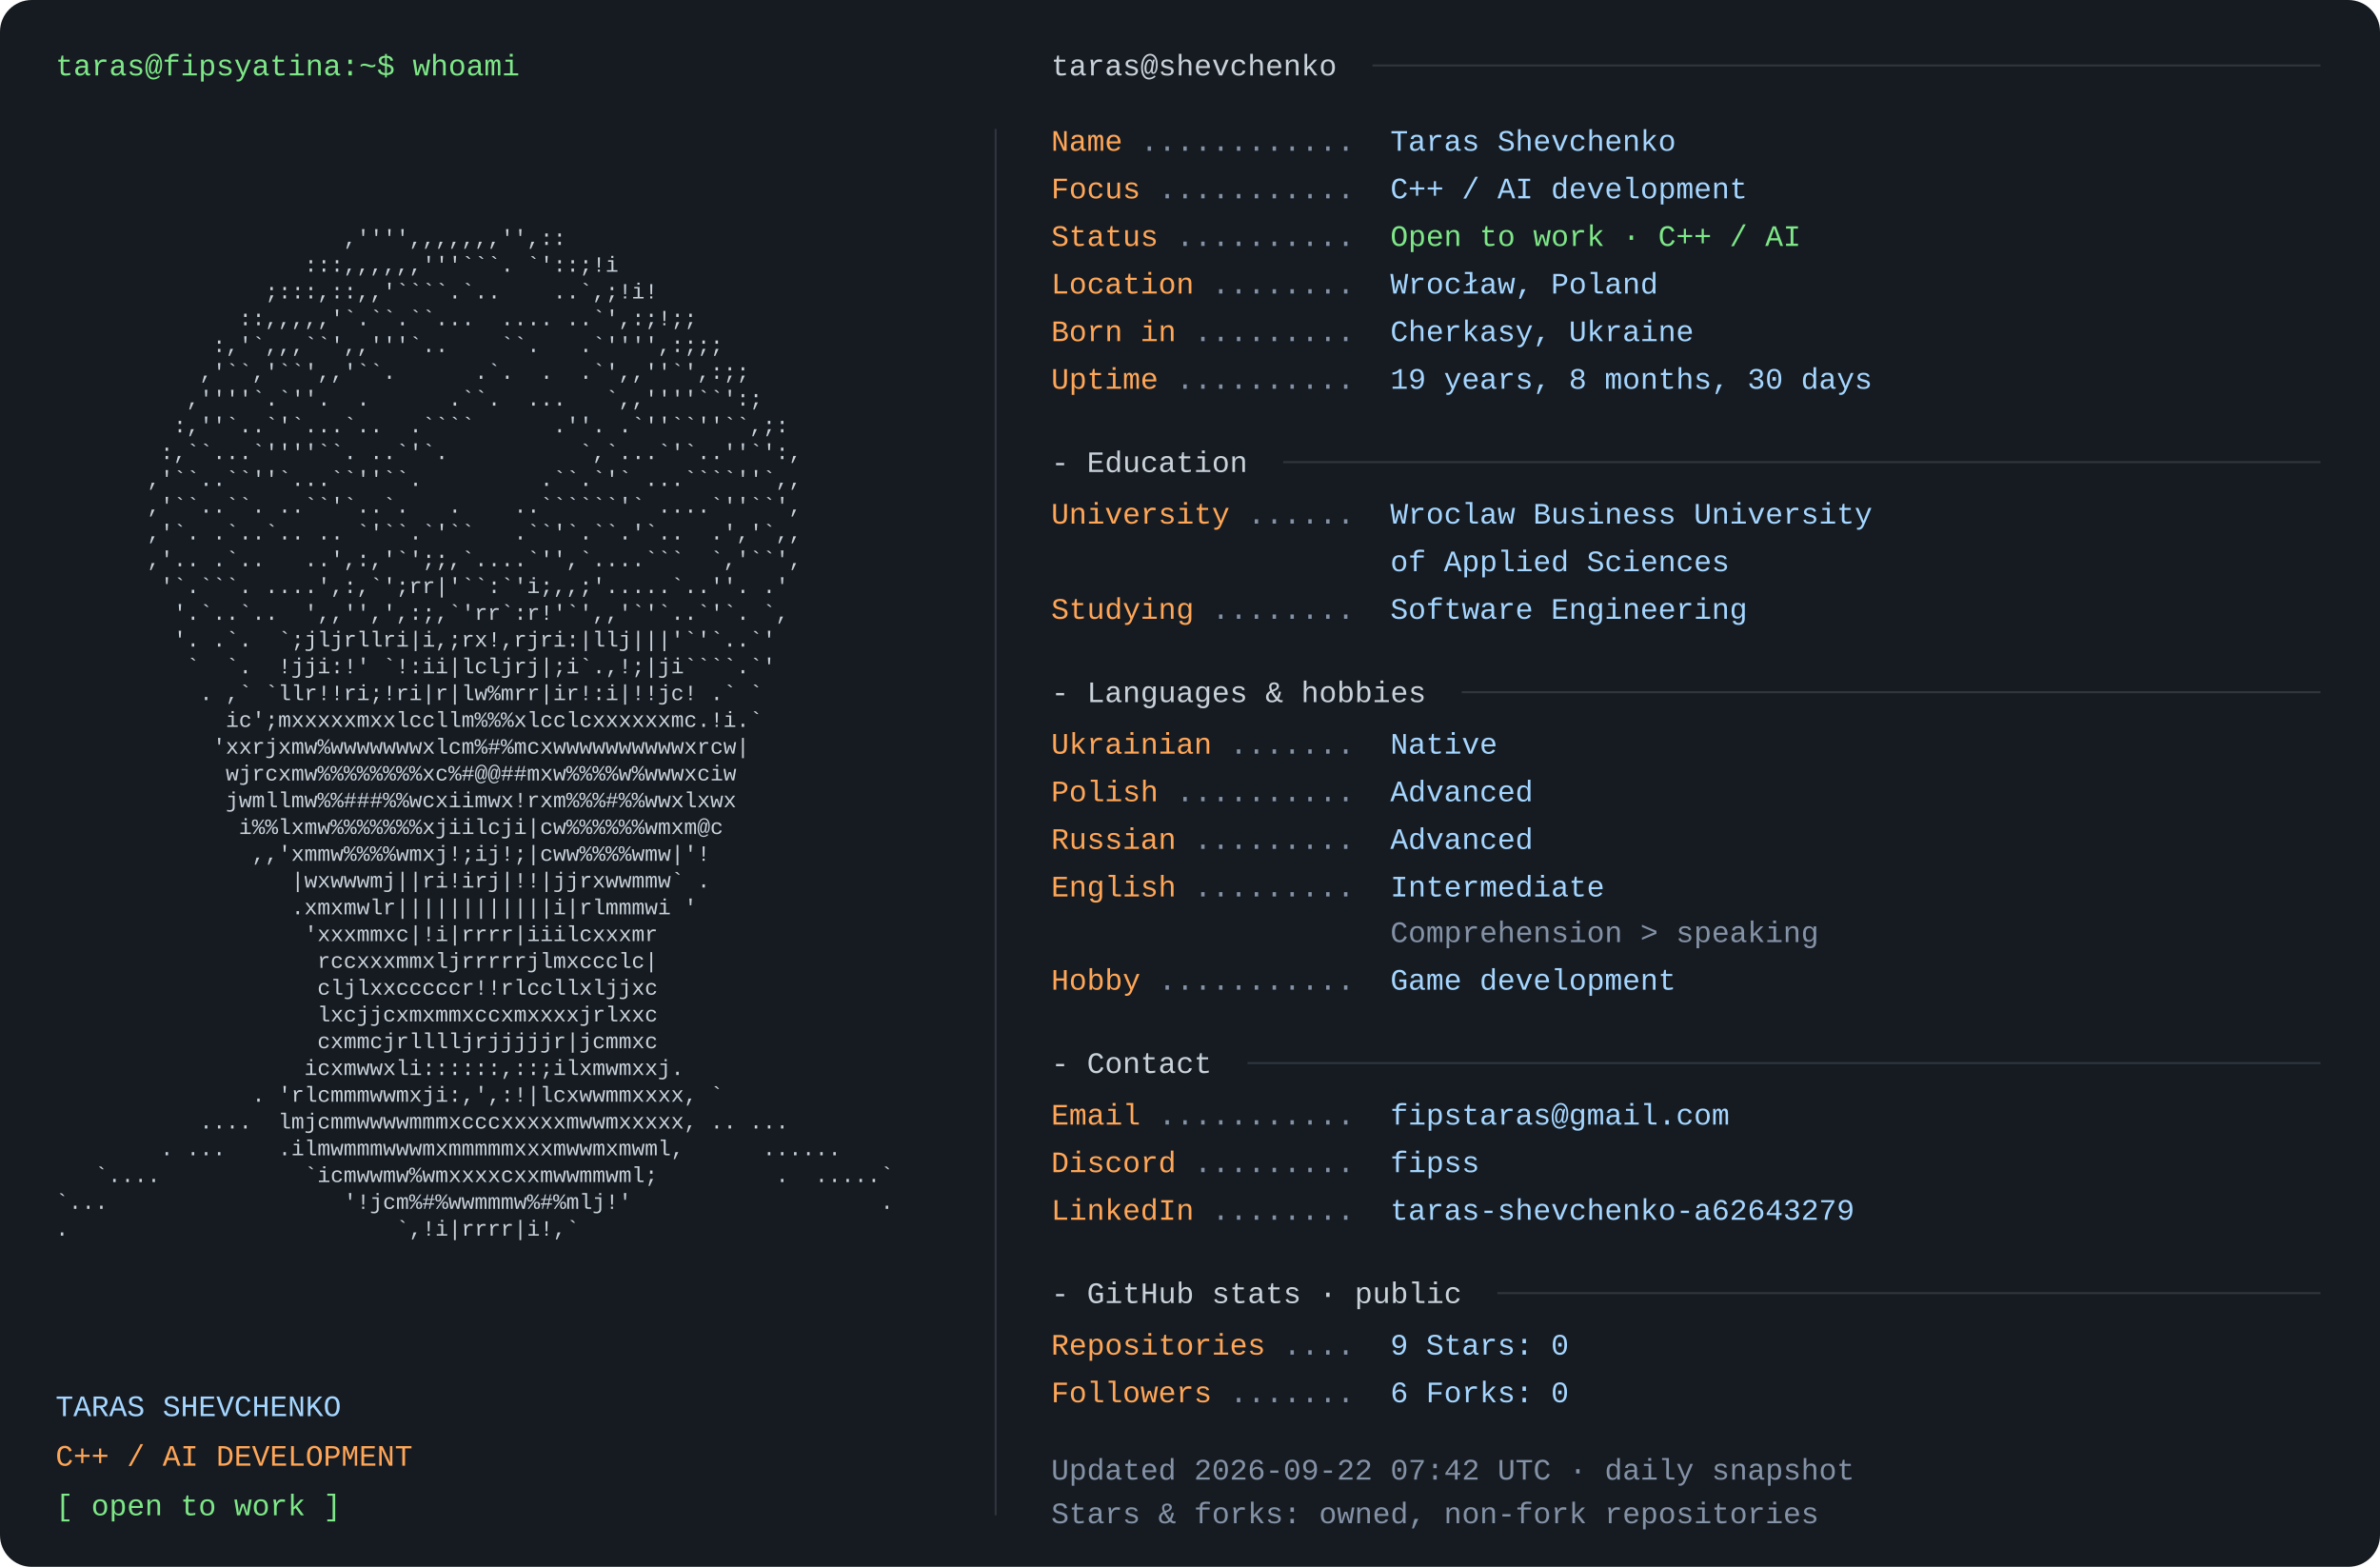
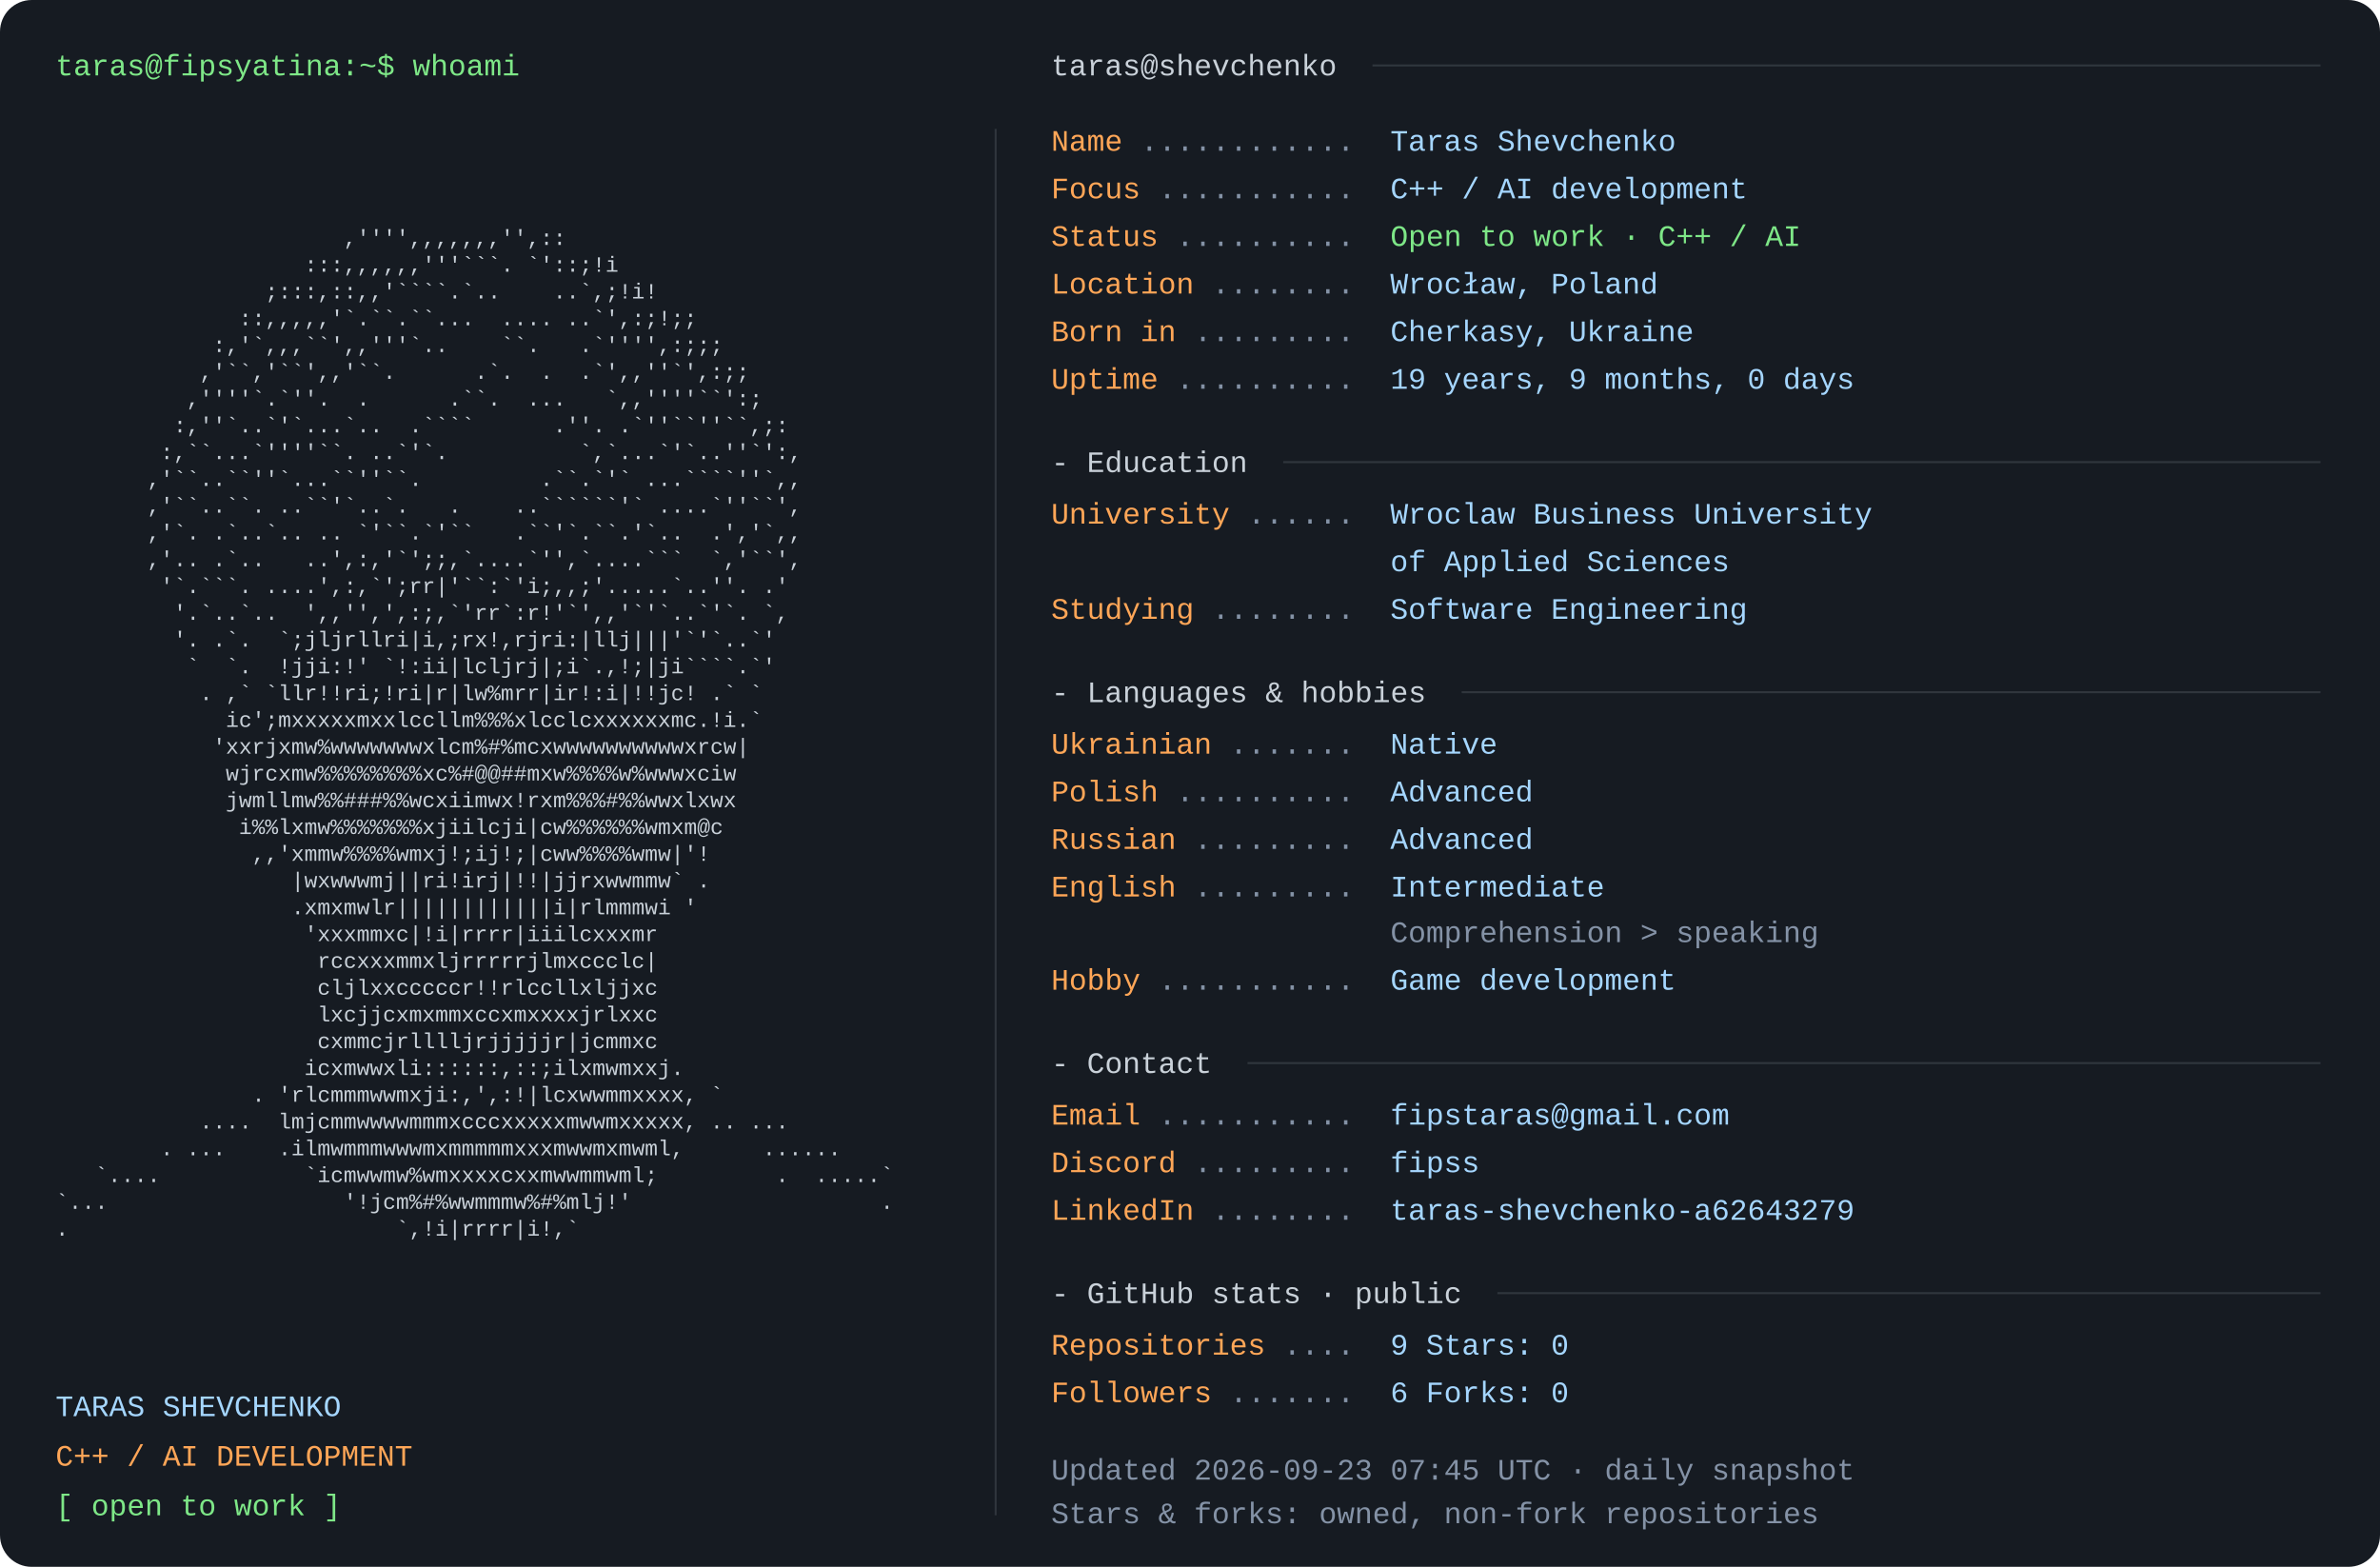
<svg xmlns="http://www.w3.org/2000/svg" width="1200" height="790" viewBox="0 0 1200 790" role="img" aria-labelledby="title desc">
  <rect width="1200" height="790" rx="16" fill="#161b22" />
  <style>text{font-family:Consolas,"Liberation Mono",Menlo,monospace;font-size:15px} .portrait{font-size:11px} text{white-space:pre}</style>
  <text x="28" y="38" fill="#7ee787">taras@fipsyatina:~$ whoami</text>
  <text x="28" y="110.0" fill="#c9d1d9" class="portrait" xml:space="preserve" textLength="460" lengthAdjust="spacingAndGlyphs">                                                                </text>
  <text x="28" y="123.5" fill="#c9d1d9" class="portrait" xml:space="preserve" textLength="460" lengthAdjust="spacingAndGlyphs">                      ,'''',,,,,,,'',::                         </text>
  <text x="28" y="137.0" fill="#c9d1d9" class="portrait" xml:space="preserve" textLength="460" lengthAdjust="spacingAndGlyphs">                   :::,,,,,,'''```. `'::;!i                     </text>
  <text x="28" y="150.5" fill="#c9d1d9" class="portrait" xml:space="preserve" textLength="460" lengthAdjust="spacingAndGlyphs">                ;:::,::,,'````.`..    ..`,;!i!                  </text>
  <text x="28" y="164.0" fill="#c9d1d9" class="portrait" xml:space="preserve" textLength="460" lengthAdjust="spacingAndGlyphs">              ::,,,,,'`.``.``...  .... ..`',:;!;;               </text>
  <text x="28" y="177.5" fill="#c9d1d9" class="portrait" xml:space="preserve" textLength="460" lengthAdjust="spacingAndGlyphs">            :,'`,,,``',,'''`..    ``.   .`'''',:;;;             </text>
  <text x="28" y="191.0" fill="#c9d1d9" class="portrait" xml:space="preserve" textLength="460" lengthAdjust="spacingAndGlyphs">           ,'``,'``',,'``.      .`.  .  .`',,''`',:;;           </text>
  <text x="28" y="204.5" fill="#c9d1d9" class="portrait" xml:space="preserve" textLength="460" lengthAdjust="spacingAndGlyphs">          ,''''`.`''.  .      .``.  ...   `,,''''``':;          </text>
  <text x="28" y="218.0" fill="#c9d1d9" class="portrait" xml:space="preserve" textLength="460" lengthAdjust="spacingAndGlyphs">         :,''`..`'`...`..  .````      .''. .`''``''``,;:        </text>
  <text x="28" y="231.5" fill="#c9d1d9" class="portrait" xml:space="preserve" textLength="460" lengthAdjust="spacingAndGlyphs">        :,``...`''''``. ..`'`.          `,`...`'`..''`':,       </text>
  <text x="28" y="245.0" fill="#c9d1d9" class="portrait" xml:space="preserve" textLength="460" lengthAdjust="spacingAndGlyphs">       ,'``..``''`...``''``.         .``.`'` ...````''`,,       </text>
  <text x="28" y="258.5" fill="#c9d1d9" class="portrait" xml:space="preserve" textLength="460" lengthAdjust="spacingAndGlyphs">       ,'``..``. ..``'`..`.   .    ..``````'` ....`''``',       </text>
  <text x="28" y="272.0" fill="#c9d1d9" class="portrait" xml:space="preserve" textLength="460" lengthAdjust="spacingAndGlyphs">       ,'`. .`..`.. .. `'``.`'``   .``'`.``.'`..  .','`,,       </text>
  <text x="28" y="285.5" fill="#c9d1d9" class="portrait" xml:space="preserve" textLength="460" lengthAdjust="spacingAndGlyphs">       ,'.. .`..   ..',:,'`';;,`....`'',`....```  `,'``',       </text>
  <text x="28" y="299.0" fill="#c9d1d9" class="portrait" xml:space="preserve" textLength="460" lengthAdjust="spacingAndGlyphs">        '`.```. ....',:,`';rr|'``:`'i;,,;'.....`..''. .'        </text>
  <text x="28" y="312.5" fill="#c9d1d9" class="portrait" xml:space="preserve" textLength="460" lengthAdjust="spacingAndGlyphs">         '.`..`..  ',,'',',:;,`'rr`:r!'`',,'`'`..`'`. `,        </text>
  <text x="28" y="326.0" fill="#c9d1d9" class="portrait" xml:space="preserve" textLength="460" lengthAdjust="spacingAndGlyphs">         '. .`.  `;jljrllri|i,;rx!,rjri:|llj|||'`'`..`'         </text>
  <text x="28" y="339.5" fill="#c9d1d9" class="portrait" xml:space="preserve" textLength="460" lengthAdjust="spacingAndGlyphs">          `  `.  !jji:!' `!:ii|lcljrj|;i`.,!;|ji````.`'         </text>
  <text x="28" y="353.0" fill="#c9d1d9" class="portrait" xml:space="preserve" textLength="460" lengthAdjust="spacingAndGlyphs">           . ,` `llr!!ri;!ri|r|lw%mrr|ir!:i|!!jc! .` `          </text>
  <text x="28" y="366.5" fill="#c9d1d9" class="portrait" xml:space="preserve" textLength="460" lengthAdjust="spacingAndGlyphs">             ic';mxxxxxmxxlccllm%%%xlcclcxxxxxxmc.!i.`          </text>
  <text x="28" y="380.0" fill="#c9d1d9" class="portrait" xml:space="preserve" textLength="460" lengthAdjust="spacingAndGlyphs">            'xxrjxmw%wwwwwwwxlcm%#%mcxwwwwwwwwwwxrcw|           </text>
  <text x="28" y="393.5" fill="#c9d1d9" class="portrait" xml:space="preserve" textLength="460" lengthAdjust="spacingAndGlyphs">             wjrcxmw%%%%%%%%xc%#@@##mxw%%%%w%wwwxciw            </text>
  <text x="28" y="407.0" fill="#c9d1d9" class="portrait" xml:space="preserve" textLength="460" lengthAdjust="spacingAndGlyphs">             jwmllmw%%###%%wcxiimwx!rxm%%%#%%wwxlxwx            </text>
  <text x="28" y="420.5" fill="#c9d1d9" class="portrait" xml:space="preserve" textLength="460" lengthAdjust="spacingAndGlyphs">              i%%lxmw%%%%%%%xjiilcji|cw%%%%%%wmxm@c             </text>
  <text x="28" y="434.0" fill="#c9d1d9" class="portrait" xml:space="preserve" textLength="460" lengthAdjust="spacingAndGlyphs">               ,,'xmmw%%%%wmxj!;ij!;|cww%%%%wmw|'!              </text>
  <text x="28" y="447.5" fill="#c9d1d9" class="portrait" xml:space="preserve" textLength="460" lengthAdjust="spacingAndGlyphs">                  |wxwwwmj||ri!irj|!!|jjrxwwmmw` .              </text>
  <text x="28" y="461.0" fill="#c9d1d9" class="portrait" xml:space="preserve" textLength="460" lengthAdjust="spacingAndGlyphs">                  .xmxmwlr||||||||||||i|rlmmmwi '               </text>
  <text x="28" y="474.5" fill="#c9d1d9" class="portrait" xml:space="preserve" textLength="460" lengthAdjust="spacingAndGlyphs">                   'xxxmmxc|!i|rrrr|iiilcxxxmr                  </text>
  <text x="28" y="488.0" fill="#c9d1d9" class="portrait" xml:space="preserve" textLength="460" lengthAdjust="spacingAndGlyphs">                    rccxxxmmxljrrrrrjlmxccclc|                  </text>
  <text x="28" y="501.5" fill="#c9d1d9" class="portrait" xml:space="preserve" textLength="460" lengthAdjust="spacingAndGlyphs">                    cljlxxcccccr!!rlccllxljjxc                  </text>
  <text x="28" y="515.0" fill="#c9d1d9" class="portrait" xml:space="preserve" textLength="460" lengthAdjust="spacingAndGlyphs">                    lxcjjcxmxmmxccxmxxxxjrlxxc                  </text>
  <text x="28" y="528.5" fill="#c9d1d9" class="portrait" xml:space="preserve" textLength="460" lengthAdjust="spacingAndGlyphs">                    cxmmcjrlllljrjjjjjr|jcmmxc                  </text>
  <text x="28" y="542.0" fill="#c9d1d9" class="portrait" xml:space="preserve" textLength="460" lengthAdjust="spacingAndGlyphs">                   icxmwwxli::::::,::;ilxmwmxxj.                </text>
  <text x="28" y="555.5" fill="#c9d1d9" class="portrait" xml:space="preserve" textLength="460" lengthAdjust="spacingAndGlyphs">               . 'rlcmmmwwmxji:,',:!|lcxwwmmxxxx, `             </text>
  <text x="28" y="569.0" fill="#c9d1d9" class="portrait" xml:space="preserve" textLength="460" lengthAdjust="spacingAndGlyphs">           ....  lmjcmmwwwwmmmxcccxxxxxmwwmxxxxx, .. ...        </text>
  <text x="28" y="582.5" fill="#c9d1d9" class="portrait" xml:space="preserve" textLength="460" lengthAdjust="spacingAndGlyphs">        . ...    .ilmwmmmwwwmxmmmmmxxxmwwmxmwml,      ......    </text>
  <text x="28" y="596.0" fill="#c9d1d9" class="portrait" xml:space="preserve" textLength="460" lengthAdjust="spacingAndGlyphs">   `....           `icmwwmw%wmxxxxcxxmwwmmwml;         .  .....`</text>
  <text x="28" y="609.5" fill="#c9d1d9" class="portrait" xml:space="preserve" textLength="460" lengthAdjust="spacingAndGlyphs">`...                  '!jcm%#%wwmmmw%#%mlj!'                   .</text>
  <text x="28" y="623.0" fill="#c9d1d9" class="portrait" xml:space="preserve" textLength="460" lengthAdjust="spacingAndGlyphs">.                         `,!i|rrrr|i!,`                        </text>
  <text x="28" y="636.5" fill="#c9d1d9" class="portrait" xml:space="preserve" textLength="460" lengthAdjust="spacingAndGlyphs">                                                                </text>
  <text x="28" y="714" fill="#a5d6ff">TARAS SHEVCHENKO</text>
  <text x="28" y="739" fill="#ffa657">C++ / AI DEVELOPMENT</text>
  <text x="28" y="764" fill="#7ee787">[ open to work ]</text>
  <path d="M502 65 V764" stroke="#30363d" />
  <text x="530" y="38" fill="#c9d1d9">taras@shevchenko</text>
  <path d="M692 33 H1170" stroke="#30363d" />
  <text x="530" y="76" fill="#ffa657">Name</text>
  <text x="575" y="76" fill="#8492a6"> ............ </text>
  <text x="701" y="76" fill="#a5d6ff">Taras Shevchenko</text>
  <text x="530" y="100" fill="#ffa657">Focus</text>
  <text x="584" y="100" fill="#8492a6"> ........... </text>
  <text x="701" y="100" fill="#a5d6ff">C++ / AI development</text>
  <text x="530" y="124" fill="#ffa657">Status</text>
  <text x="593" y="124" fill="#8492a6"> .......... </text>
  <text x="701" y="124" fill="#7ee787">Open to work · C++ / AI</text>
  <text x="530" y="148" fill="#ffa657">Location</text>
  <text x="611" y="148" fill="#8492a6"> ........ </text>
  <text x="701" y="148" fill="#a5d6ff">Wrocław, Poland</text>
  <text x="530" y="172" fill="#ffa657">Born in</text>
  <text x="602" y="172" fill="#8492a6"> ......... </text>
  <text x="701" y="172" fill="#a5d6ff">Cherkasy, Ukraine</text>
  <text x="530" y="196" fill="#ffa657">Uptime</text>
  <text x="593" y="196" fill="#8492a6"> .......... </text>
-   <text x="701" y="196" fill="#a5d6ff">19 years, 8 months, 30 days</text>
+   <text x="701" y="196" fill="#a5d6ff">19 years, 9 months, 0 days</text>
  <text x="530" y="238" fill="#c9d1d9">- Education</text>
  <path d="M647 233 H1170" stroke="#30363d" />
  <text x="530" y="264" fill="#ffa657">University</text>
  <text x="629" y="264" fill="#8492a6"> ...... </text>
  <text x="701" y="264" fill="#a5d6ff">Wroclaw Business University</text>
  <text x="701" y="288" fill="#a5d6ff">of Applied Sciences</text>
  <text x="530" y="312" fill="#ffa657">Studying</text>
  <text x="611" y="312" fill="#8492a6"> ........ </text>
  <text x="701" y="312" fill="#a5d6ff">Software Engineering</text>
  <text x="530" y="354" fill="#c9d1d9">- Languages &amp; hobbies</text>
  <path d="M737 349 H1170" stroke="#30363d" />
  <text x="530" y="380" fill="#ffa657">Ukrainian</text>
  <text x="620" y="380" fill="#8492a6"> ....... </text>
  <text x="701" y="380" fill="#a5d6ff">Native</text>
  <text x="530" y="404" fill="#ffa657">Polish</text>
  <text x="593" y="404" fill="#8492a6"> .......... </text>
  <text x="701" y="404" fill="#a5d6ff">Advanced</text>
  <text x="530" y="428" fill="#ffa657">Russian</text>
  <text x="602" y="428" fill="#8492a6"> ......... </text>
  <text x="701" y="428" fill="#a5d6ff">Advanced</text>
  <text x="530" y="452" fill="#ffa657">English</text>
  <text x="602" y="452" fill="#8492a6"> ......... </text>
  <text x="701" y="452" fill="#a5d6ff">Intermediate</text>
  <text x="701" y="475" fill="#8492a6">Comprehension &gt; speaking</text>
  <text x="530" y="499" fill="#ffa657">Hobby</text>
  <text x="584" y="499" fill="#8492a6"> ........... </text>
  <text x="701" y="499" fill="#a5d6ff">Game development</text>
  <text x="530" y="541" fill="#c9d1d9">- Contact</text>
  <path d="M629 536 H1170" stroke="#30363d" />
  <text x="530" y="567" fill="#ffa657">Email</text>
  <text x="584" y="567" fill="#8492a6"> ........... </text>
  <text x="701" y="567" fill="#a5d6ff">fipstaras@gmail.com</text>
  <text x="530" y="591" fill="#ffa657">Discord</text>
  <text x="602" y="591" fill="#8492a6"> ......... </text>
  <text x="701" y="591" fill="#a5d6ff">fipss</text>
  <text x="530" y="615" fill="#ffa657">LinkedIn</text>
  <text x="611" y="615" fill="#8492a6"> ........ </text>
  <text x="701" y="615" fill="#a5d6ff">taras-shevchenko-a62643279</text>
  <text x="530" y="657" fill="#c9d1d9">- GitHub stats · public</text>
  <path d="M755 652 H1170" stroke="#30363d" />
  <text x="530" y="683" fill="#ffa657">Repositories</text>
  <text x="647" y="683" fill="#8492a6"> .... </text>
  <text x="701" y="683" fill="#a5d6ff">9       Stars: 0</text>
  <text x="530" y="707" fill="#ffa657">Followers</text>
  <text x="620" y="707" fill="#8492a6"> ....... </text>
  <text x="701" y="707" fill="#a5d6ff">6       Forks: 0</text>
-   <text x="530" y="746" fill="#8492a6">Updated 2026-09-22 07:42 UTC · daily snapshot</text>
+   <text x="530" y="746" fill="#8492a6">Updated 2026-09-23 07:45 UTC · daily snapshot</text>
  <text x="530" y="768" fill="#8492a6">Stars &amp; forks: owned, non-fork repositories</text>
</svg>
